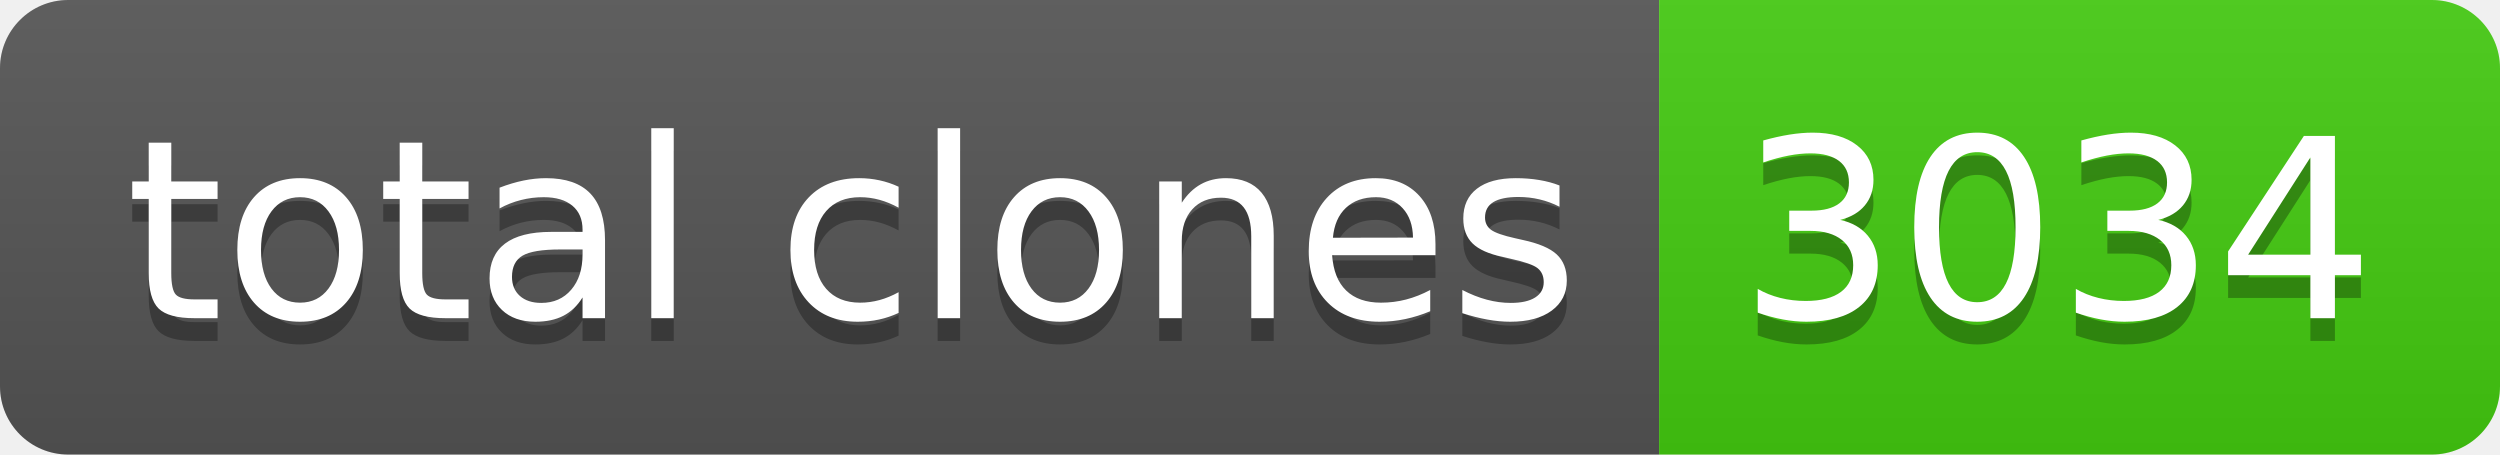
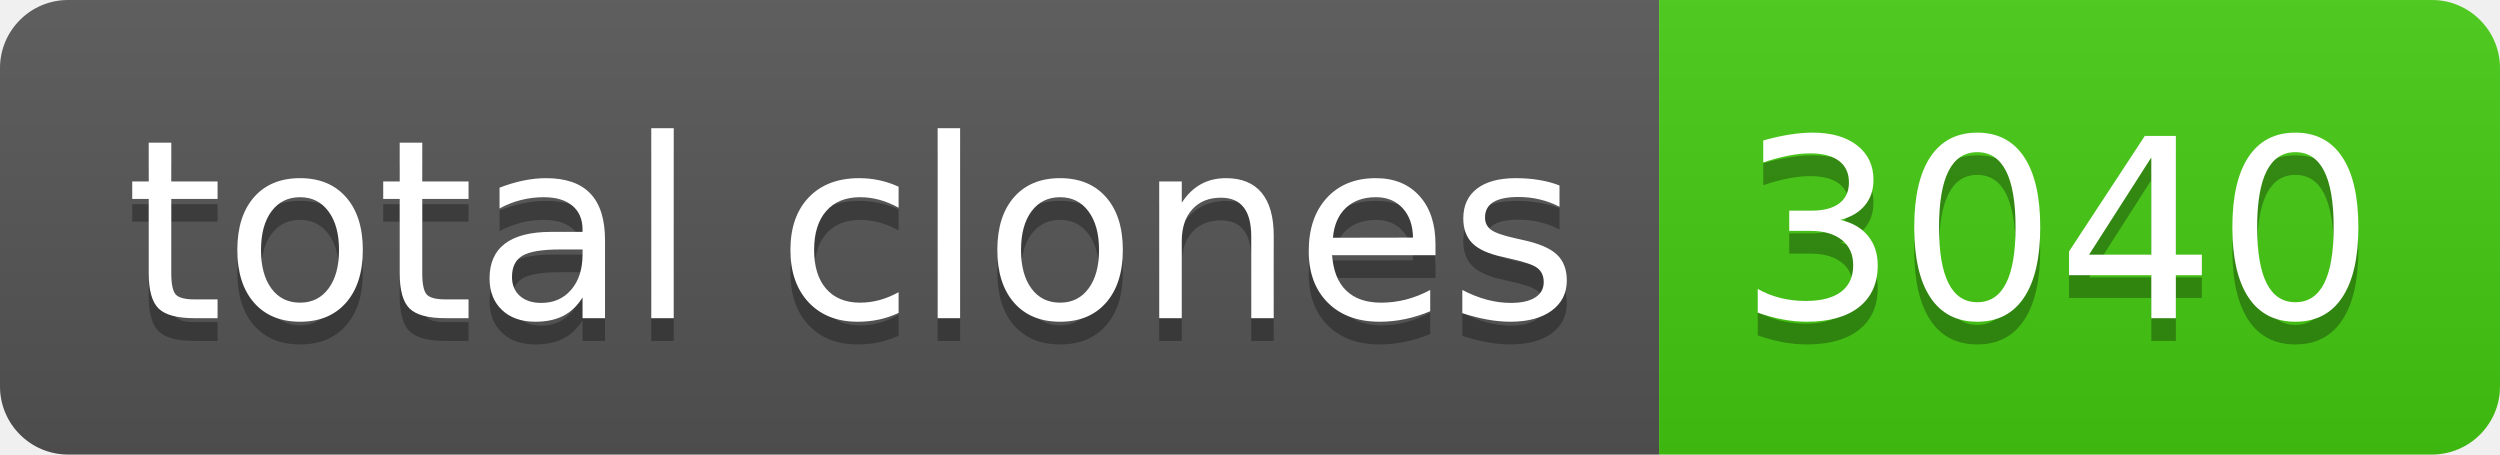
- <svg xmlns="http://www.w3.org/2000/svg" width="110" height="20" role="img" aria-label="total clones: 3034">
+ <svg xmlns="http://www.w3.org/2000/svg" width="110" height="20" role="img" aria-label="total clones: 3040">
  <linearGradient id="s" x2="0" y2="100%">
    <stop offset="0" stop-color="#bbb" stop-opacity=".1" />
    <stop offset="1" stop-opacity=".1" />
  </linearGradient>
  <clipPath id="r">
    <rect width="110" height="20" rx="3" fill="#fff" />
  </clipPath>
  <g clip-path="url(#r)">
    <rect width="73" height="20" fill="#555" />
    <rect x="73" width="37" height="20" fill="#4c1" />
    <rect width="110" height="20" fill="url(#s)" />
  </g>
  <g fill="#fff" text-anchor="middle" font-family="Verdana,Geneva,DejaVu Sans,sans-serif" text-rendering="geometricPrecision" font-size="110">
    <text aria-hidden="true" x="375" y="150" fill="#010101" fill-opacity=".3" transform="scale(.1)" textLength="630">total clones</text>
    <text x="375" y="140" transform="scale(.1)" fill="#fff" textLength="630">total clones</text>
-     <text aria-hidden="true" x="905" y="150" fill="#010101" fill-opacity=".3" transform="scale(.1)" textLength="270">3034</text>
-     <text x="905" y="140" transform="scale(.1)" fill="#fff" textLength="270">3034</text>
+     <text aria-hidden="true" x="905" y="150" fill="#010101" fill-opacity=".3" transform="scale(.1)" textLength="270">3040</text>
+     <text x="905" y="140" transform="scale(.1)" fill="#fff" textLength="270">3040</text>
  </g>
</svg>
